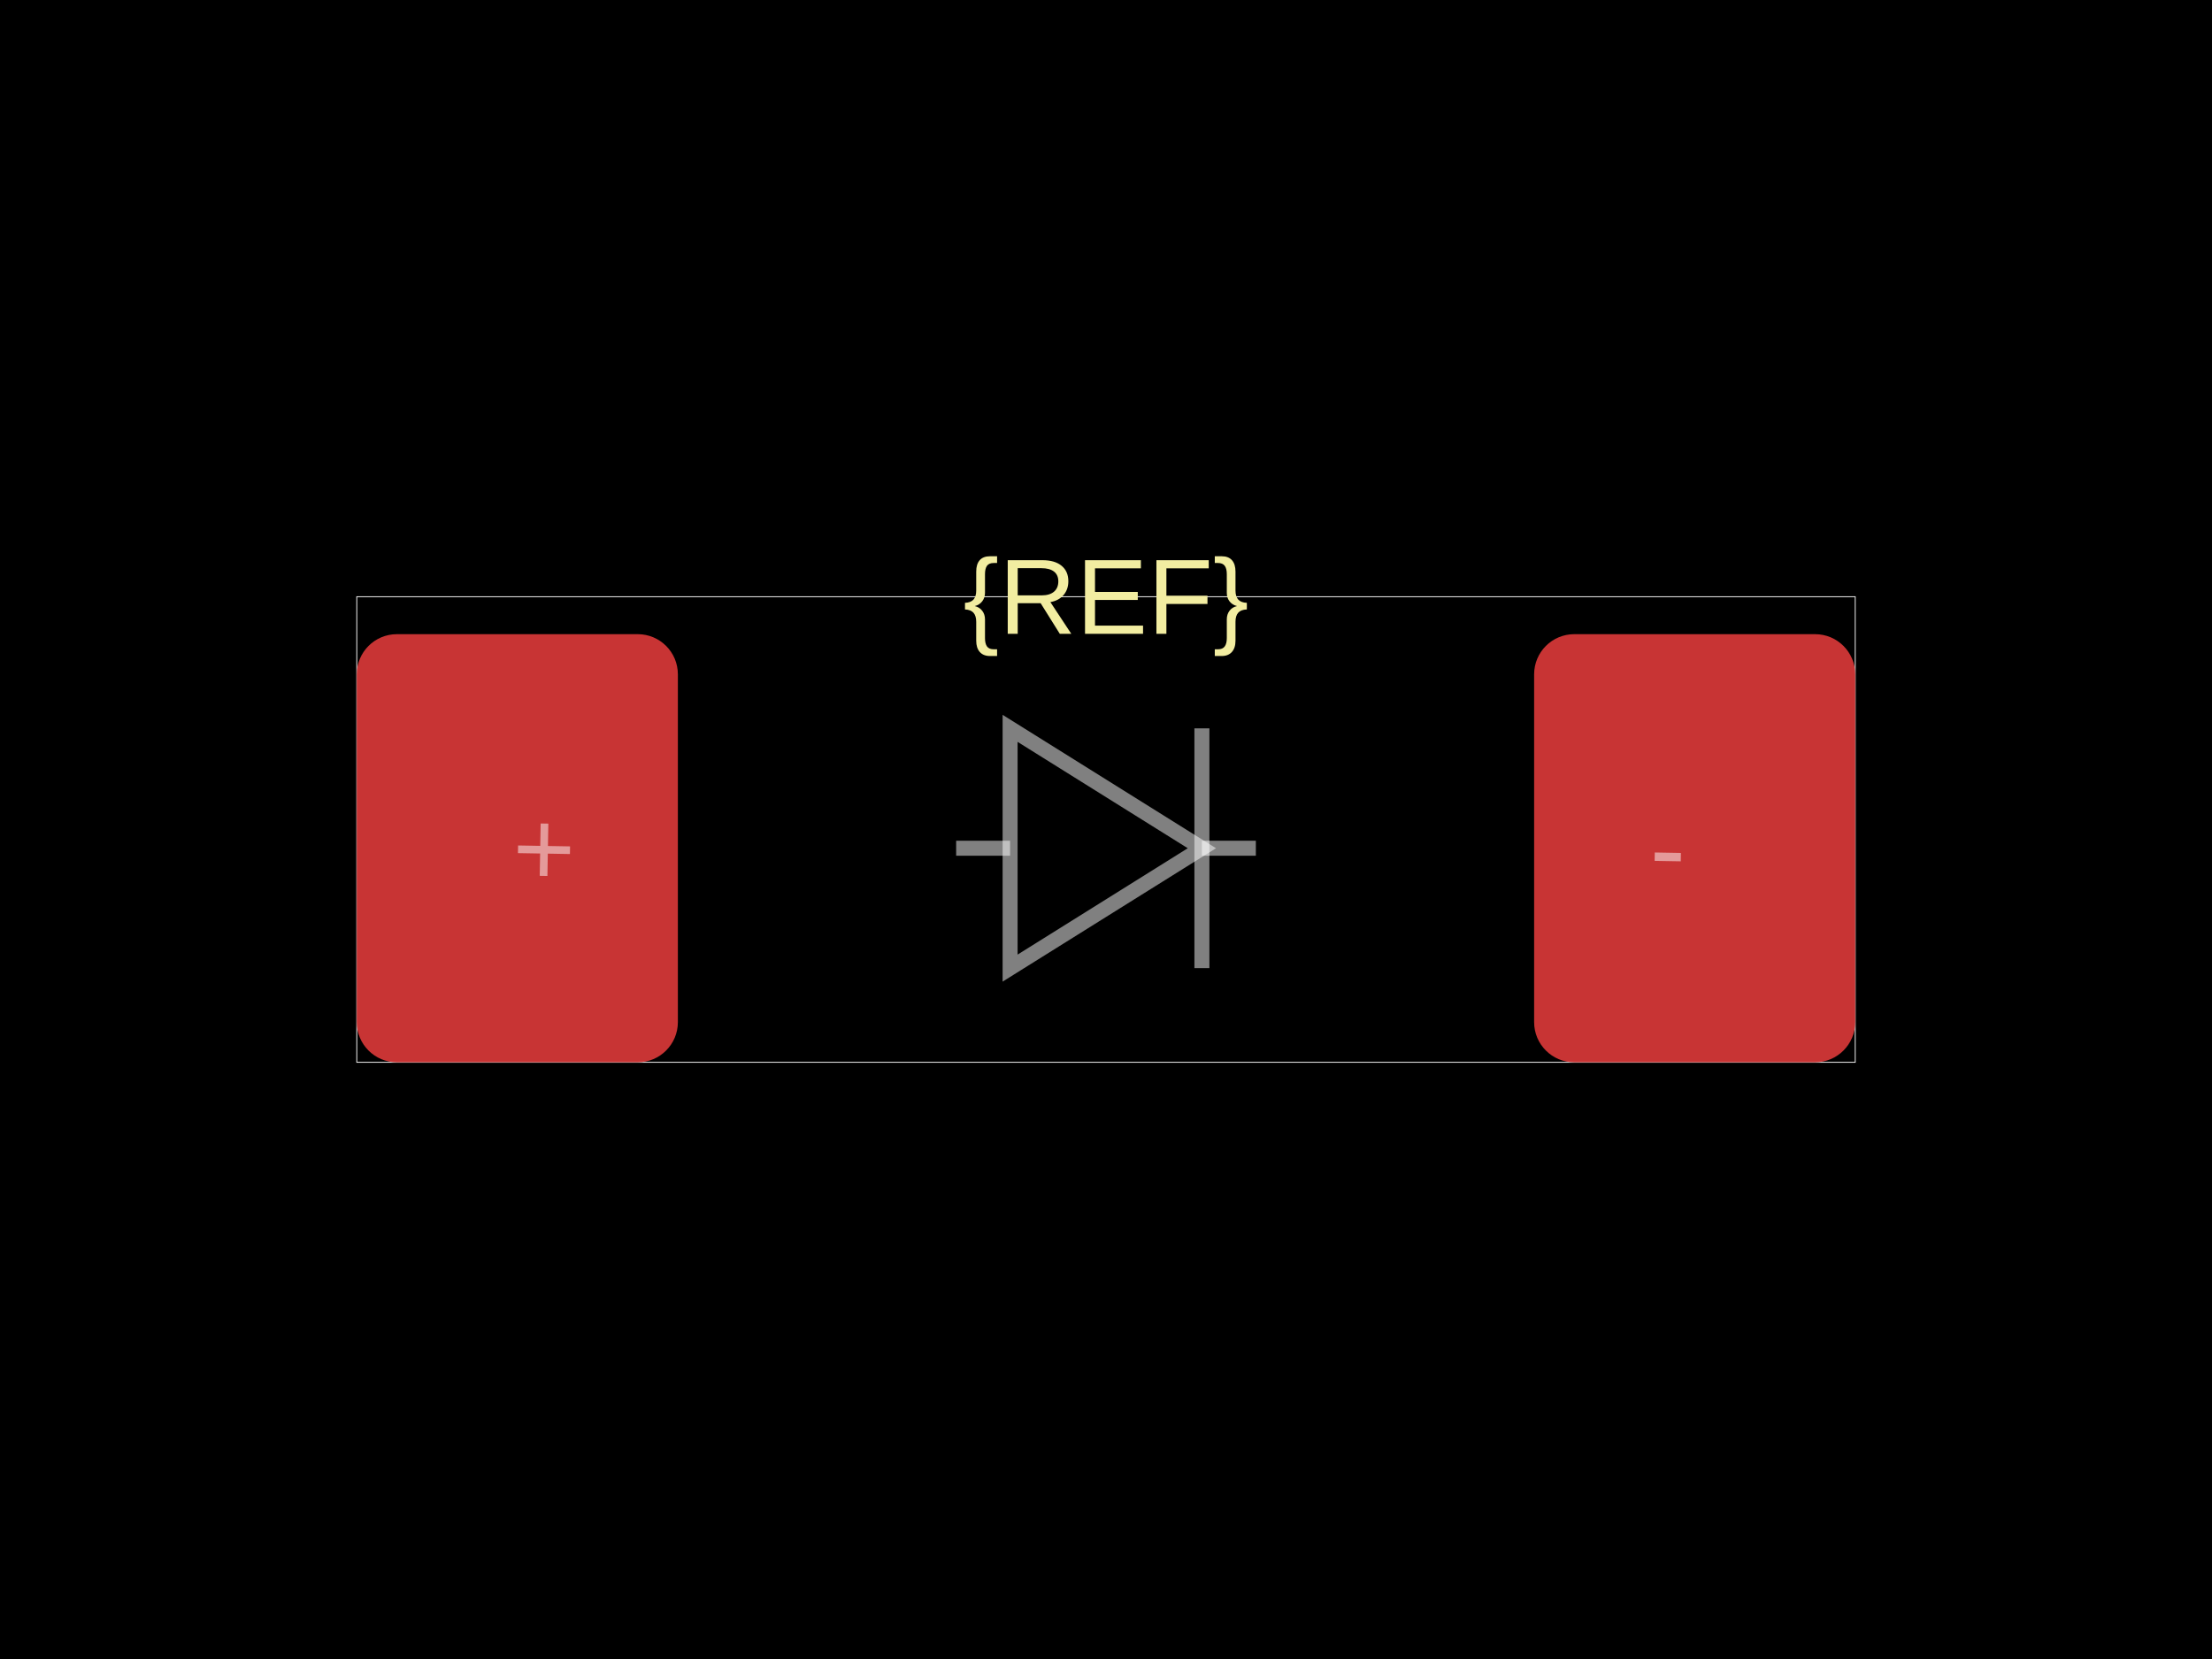
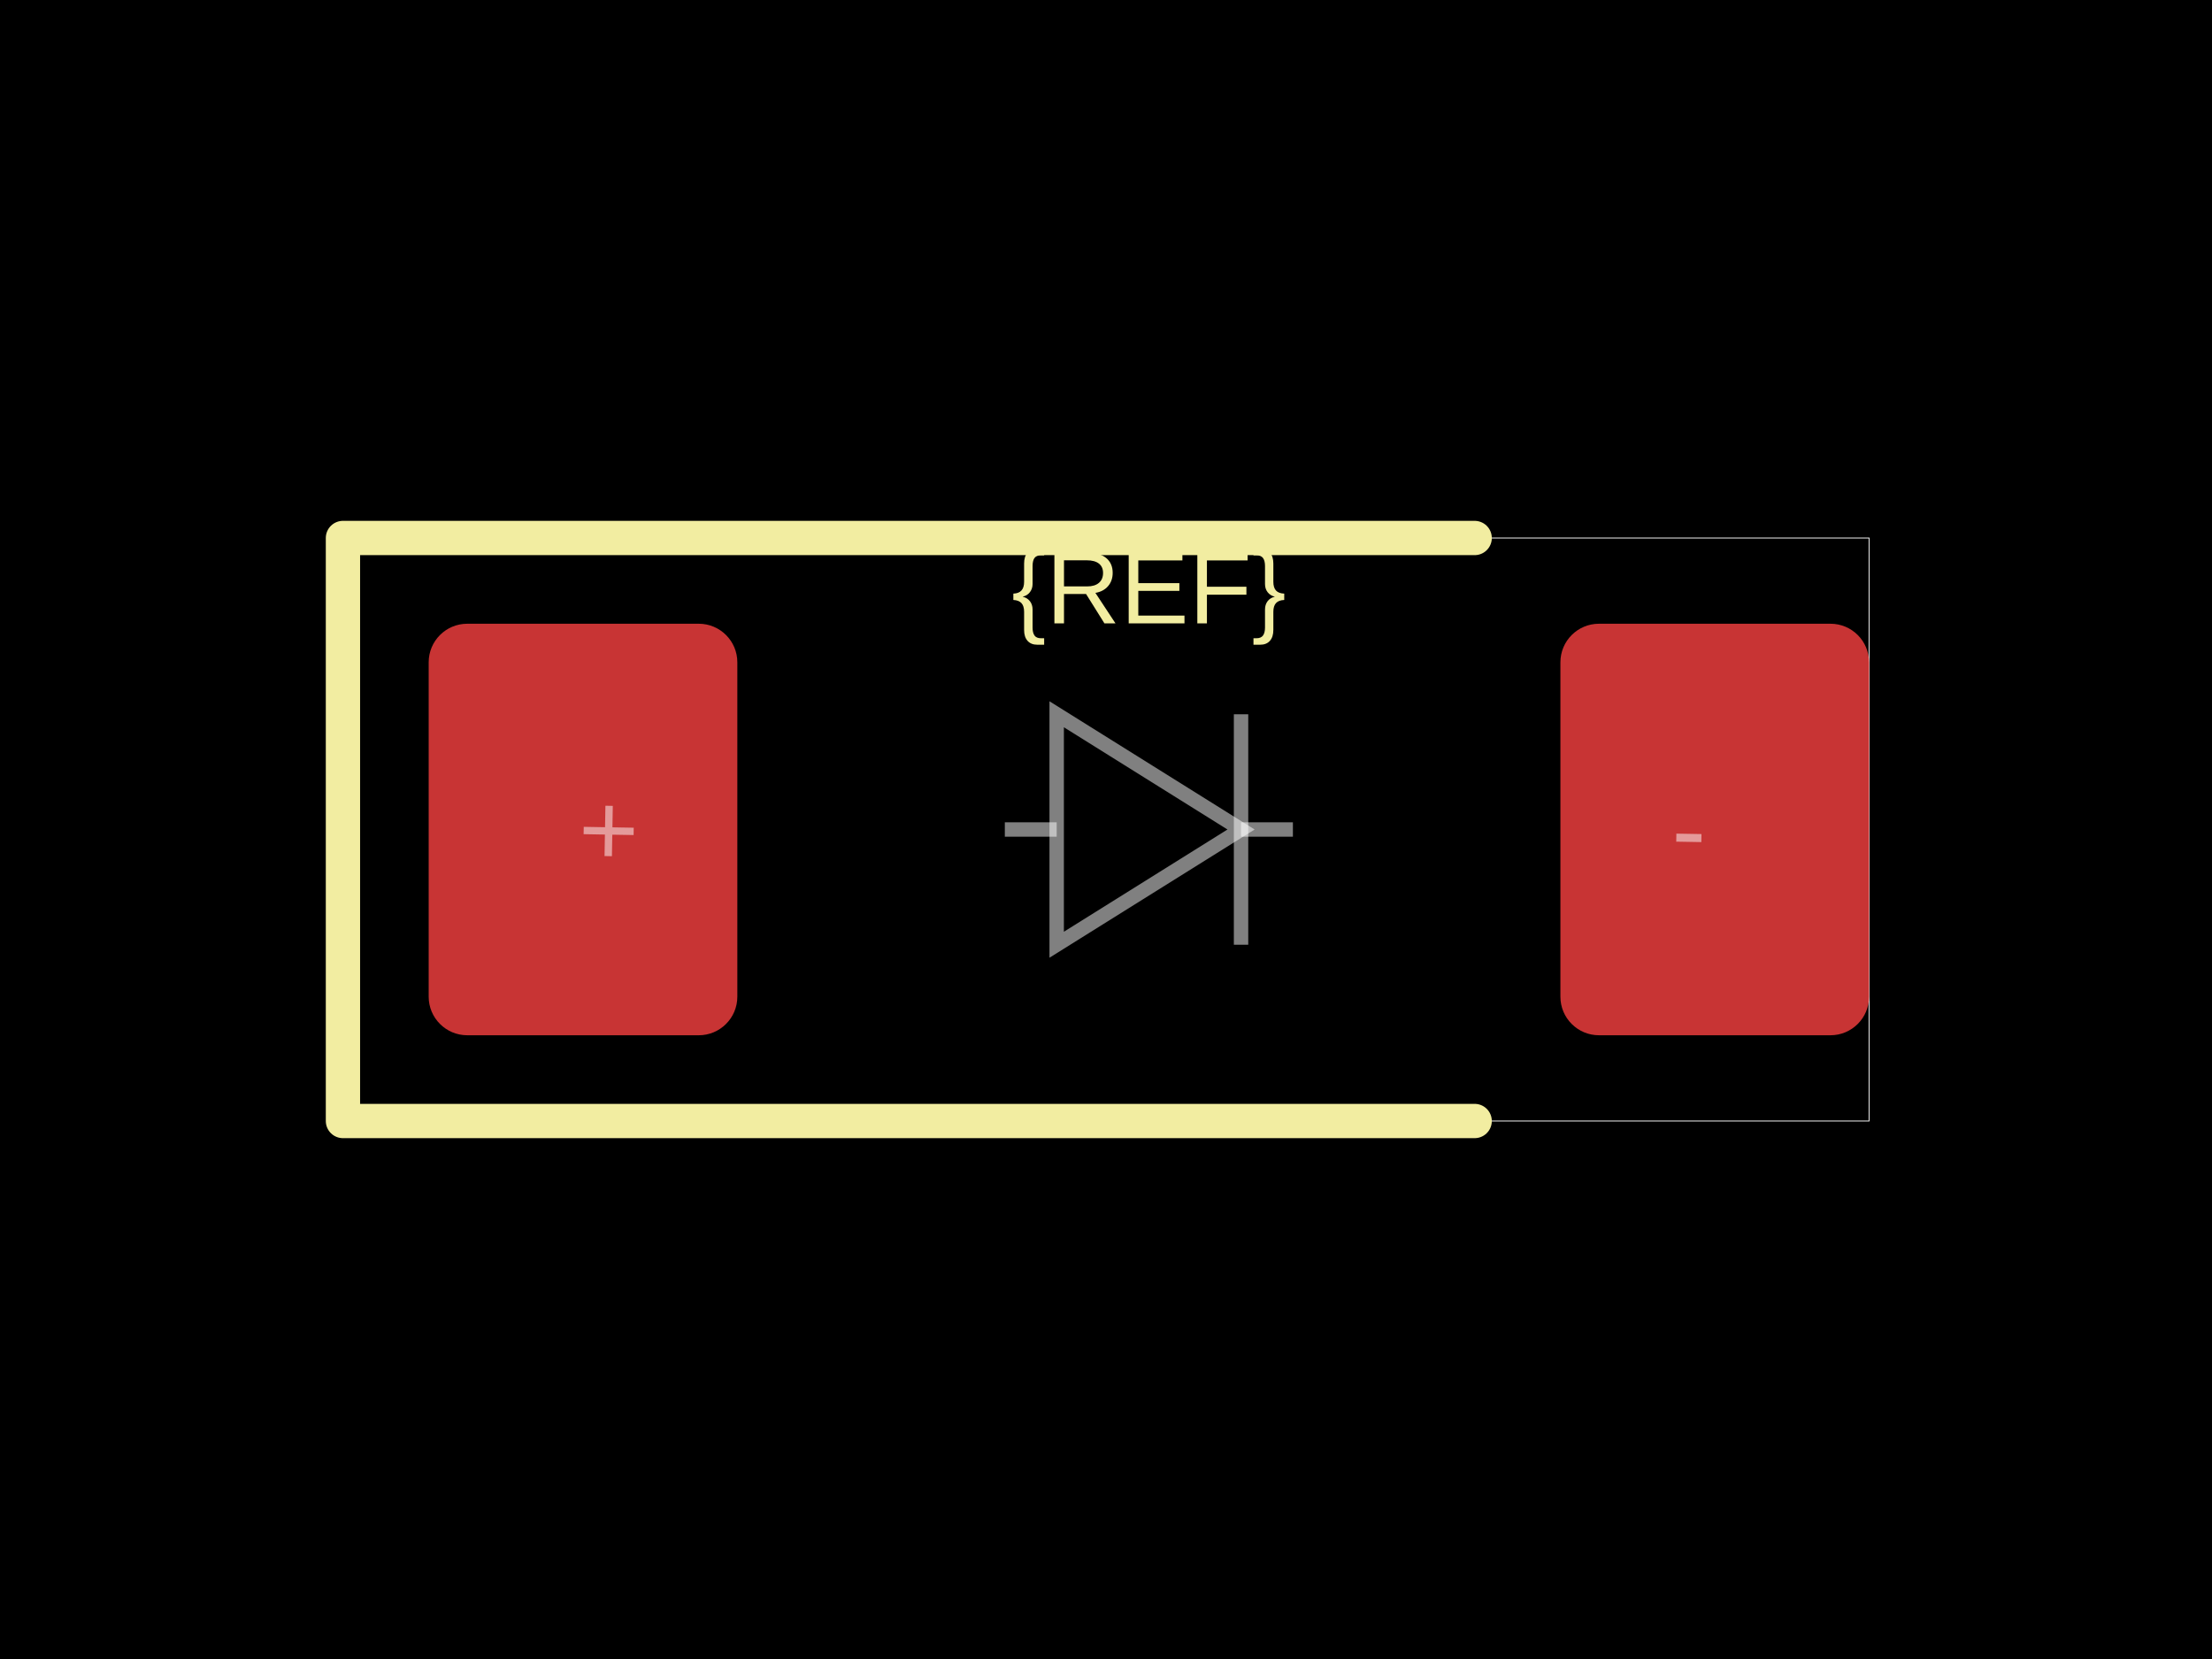
<svg xmlns="http://www.w3.org/2000/svg" width="800" height="600">
  <style />
  <rect class="boundary" x="0" y="0" fill="#000" width="800" height="600" data-type="pcb_background" data-pcb-layer="global" />
-   <rect class="pcb-boundary" fill="none" stroke="#fff" stroke-width="0.3" x="129.032" y="215.806" width="541.935" height="168.387" data-type="pcb_boundary" data-pcb-layer="global" />
-   <rect class="pcb-pad" fill="rgb(200, 52, 52)" x="129.032" y="229.355" width="116.129" height="154.839" data-type="pcb_smtpad" data-pcb-layer="top" rx="14.516" ry="14.516" />
-   <rect class="pcb-pad" fill="rgb(200, 52, 52)" x="554.839" y="229.355" width="116.129" height="154.839" data-type="pcb_smtpad" data-pcb-layer="top" rx="14.516" ry="14.516" />
-   <text x="0" y="0" dx="0" dy="0" fill="#f2eda1" font-family="Arial, sans-serif" font-size="38.71" text-anchor="middle" dominant-baseline="central" transform="matrix(1,0,0,1,400,215.8065)" class="pcb-silkscreen-text pcb-silkscreen-top" data-pcb-silkscreen-text-id="silkscreen_text_1" stroke="none" data-type="pcb_silkscreen_text" data-pcb-layer="top">{REF}</text>
-   <path class="pcb-fabrication-note-path" stroke="rgba(255,255,255,0.5)" fill="none" d="M 345.806 306.774 L 365.316 306.774" stroke-width="5.419" data-pcb-component-id="" data-pcb-fabrication-note-path-id="diode_fabrication_note_anode_leg" data-type="pcb_fabrication_note_path" data-pcb-layer="overlay" />
-   <path class="pcb-fabrication-note-path" stroke="rgba(255,255,255,0.5)" fill="none" d="M 365.316 263.419 L 434.684 306.774 L 365.316 350.129 Z" stroke-width="5.419" data-pcb-component-id="" data-pcb-fabrication-note-path-id="diode_fabrication_note_triangle" data-type="pcb_fabrication_note_path" data-pcb-layer="overlay" />
-   <path class="pcb-fabrication-note-path" stroke="rgba(255,255,255,0.5)" fill="none" d="M 434.684 263.419 L 434.684 350.129" stroke-width="5.419" data-pcb-component-id="" data-pcb-fabrication-note-path-id="diode_fabrication_note_cathode" data-type="pcb_fabrication_note_path" data-pcb-layer="overlay" />
-   <path class="pcb-fabrication-note-path" stroke="rgba(255,255,255,0.5)" fill="none" d="M 434.684 306.774 L 454.194 306.774" stroke-width="5.419" data-pcb-component-id="" data-pcb-fabrication-note-path-id="diode_fabrication_note_cathode_leg" data-type="pcb_fabrication_note_path" data-pcb-layer="overlay" />
-   <text x="0" y="0" font-family="Arial, sans-serif" font-size="38.71" text-anchor="middle" dominant-baseline="central" transform="matrix(0.9998477,0.01745241,-0.01745241,0.9998477,196.7742,306.7742)" class="pcb-fabrication-note-text" fill="rgba(255,255,255,0.5)" data-type="pcb_fabrication_note_text" data-pcb-layer="overlay">+</text>
-   <text x="0" y="0" font-family="Arial, sans-serif" font-size="38.71" text-anchor="middle" dominant-baseline="central" transform="matrix(0.9998477,0.01745241,-0.01745241,0.9998477,603.2258,306.7742)" class="pcb-fabrication-note-text" fill="rgba(255,255,255,0.5)" data-type="pcb_fabrication_note_text" data-pcb-layer="overlay">-</text>
+   <rect class="pcb-boundary" fill="none" stroke="#fff" stroke-width="0.3" x="124.031" y="194.574" width="551.938" height="210.853" data-type="pcb_boundary" data-pcb-layer="global" />
+   <rect class="pcb-pad" fill="rgb(200, 52, 52)" x="155.039" y="225.581" width="111.628" height="148.837" data-type="pcb_smtpad" data-pcb-layer="top" rx="13.953" ry="13.953" />
+   <rect class="pcb-pad" fill="rgb(200, 52, 52)" x="564.341" y="225.581" width="111.628" height="148.837" data-type="pcb_smtpad" data-pcb-layer="top" rx="13.953" ry="13.953" />
+   <path class="pcb-silkscreen pcb-silkscreen-top" d="M 533.333 194.574 L 124.031 194.574 L 124.031 405.426 L 533.333 405.426" fill="none" stroke="#f2eda1" stroke-width="12.403" stroke-linecap="round" stroke-linejoin="round" data-pcb-component-id="" data-pcb-silkscreen-path-id="" data-type="pcb_silkscreen_path" data-pcb-layer="top" />
+   <text x="0" y="0" dx="0" dy="0" fill="#f2eda1" font-family="Arial, sans-serif" font-size="37.209" text-anchor="middle" dominant-baseline="central" transform="matrix(1,0,0,1,415.5039,212.5581)" class="pcb-silkscreen-text pcb-silkscreen-top" data-pcb-silkscreen-text-id="silkscreen_text_1" stroke="none" data-type="pcb_silkscreen_text" data-pcb-layer="top">{REF}</text>
+   <path class="pcb-fabrication-note-path" stroke="rgba(255,255,255,0.5)" fill="none" d="M 363.411 300 L 382.164 300" stroke-width="5.209" data-pcb-component-id="" data-pcb-fabrication-note-path-id="diode_fabrication_note_anode_leg" data-type="pcb_fabrication_note_path" data-pcb-layer="overlay" />
+   <path class="pcb-fabrication-note-path" stroke="rgba(255,255,255,0.5)" fill="none" d="M 382.164 258.326 L 448.843 300 L 382.164 341.674 Z" stroke-width="5.209" data-pcb-component-id="" data-pcb-fabrication-note-path-id="diode_fabrication_note_triangle" data-type="pcb_fabrication_note_path" data-pcb-layer="overlay" />
+   <path class="pcb-fabrication-note-path" stroke="rgba(255,255,255,0.5)" fill="none" d="M 448.843 258.326 L 448.843 341.674" stroke-width="5.209" data-pcb-component-id="" data-pcb-fabrication-note-path-id="diode_fabrication_note_cathode" data-type="pcb_fabrication_note_path" data-pcb-layer="overlay" />
+   <path class="pcb-fabrication-note-path" stroke="rgba(255,255,255,0.5)" fill="none" d="M 448.843 300 L 467.597 300" stroke-width="5.209" data-pcb-component-id="" data-pcb-fabrication-note-path-id="diode_fabrication_note_cathode_leg" data-type="pcb_fabrication_note_path" data-pcb-layer="overlay" />
+   <text x="0" y="0" font-family="Arial, sans-serif" font-size="37.209" text-anchor="middle" dominant-baseline="central" transform="matrix(0.9998477,0.01745241,-0.01745241,0.9998477,220.155,300)" class="pcb-fabrication-note-text" fill="rgba(255,255,255,0.5)" data-type="pcb_fabrication_note_text" data-pcb-layer="overlay">+</text>
+   <text x="0" y="0" font-family="Arial, sans-serif" font-size="37.209" text-anchor="middle" dominant-baseline="central" transform="matrix(0.9998477,0.01745241,-0.01745241,0.9998477,610.8527,300)" class="pcb-fabrication-note-text" fill="rgba(255,255,255,0.5)" data-type="pcb_fabrication_note_text" data-pcb-layer="overlay">-</text>
</svg>
